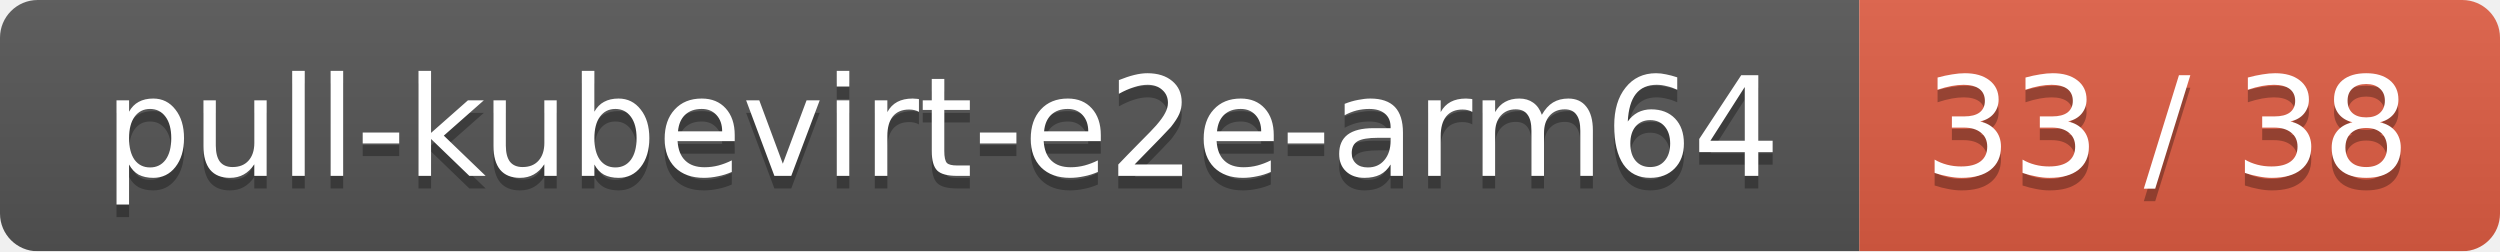
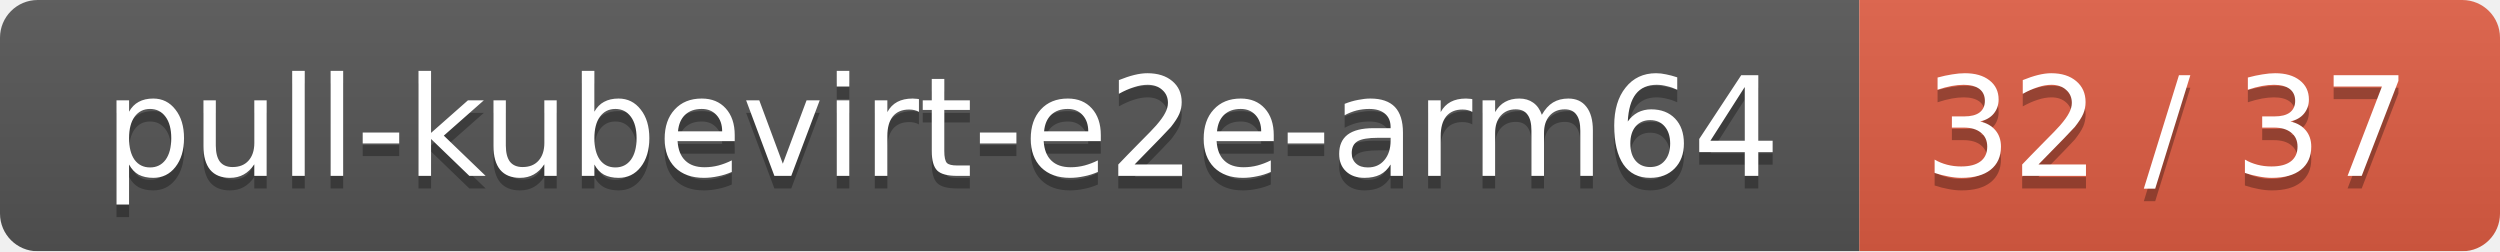
<svg xmlns="http://www.w3.org/2000/svg" width="199" height="20">
  <linearGradient id="smooth" x2="0" y2="100%">
    <stop offset="0" stop-color="#bbb" stop-opacity=".1" />
    <stop offset="1" stop-opacity=".1" />
  </linearGradient>
  <mask id="round">
    <rect width="199" height="20" rx="3" fill="#fff" />
  </mask>
  <g mask="url(#round)">
    <rect width="148" height="20" fill="#555" />
    <rect x="148" width="51" height="20" fill="#e05d44" />
    <rect width="199" height="20" fill="url(#smooth)" />
  </g>
  <g fill="#fff" text-anchor="middle" font-family="DejaVu Sans,Verdana,Geneva,sans-serif" font-size="11">
    <text x="75" y="15" fill="#010101" fill-opacity=".3">pull-kubevirt-e2e-arm64</text>
    <text x="75" y="14">pull-kubevirt-e2e-arm64</text>
-     <text x="172.5" y="15" fill="#010101" fill-opacity=".3">33 / 38</text>
-     <text x="172.5" y="14">33 / 38</text>
+     <text x="172.5" y="15" fill="#010101" fill-opacity=".3">32 / 37</text>
+     <text x="172.5" y="14">32 / 37</text>
  </g>
</svg>
